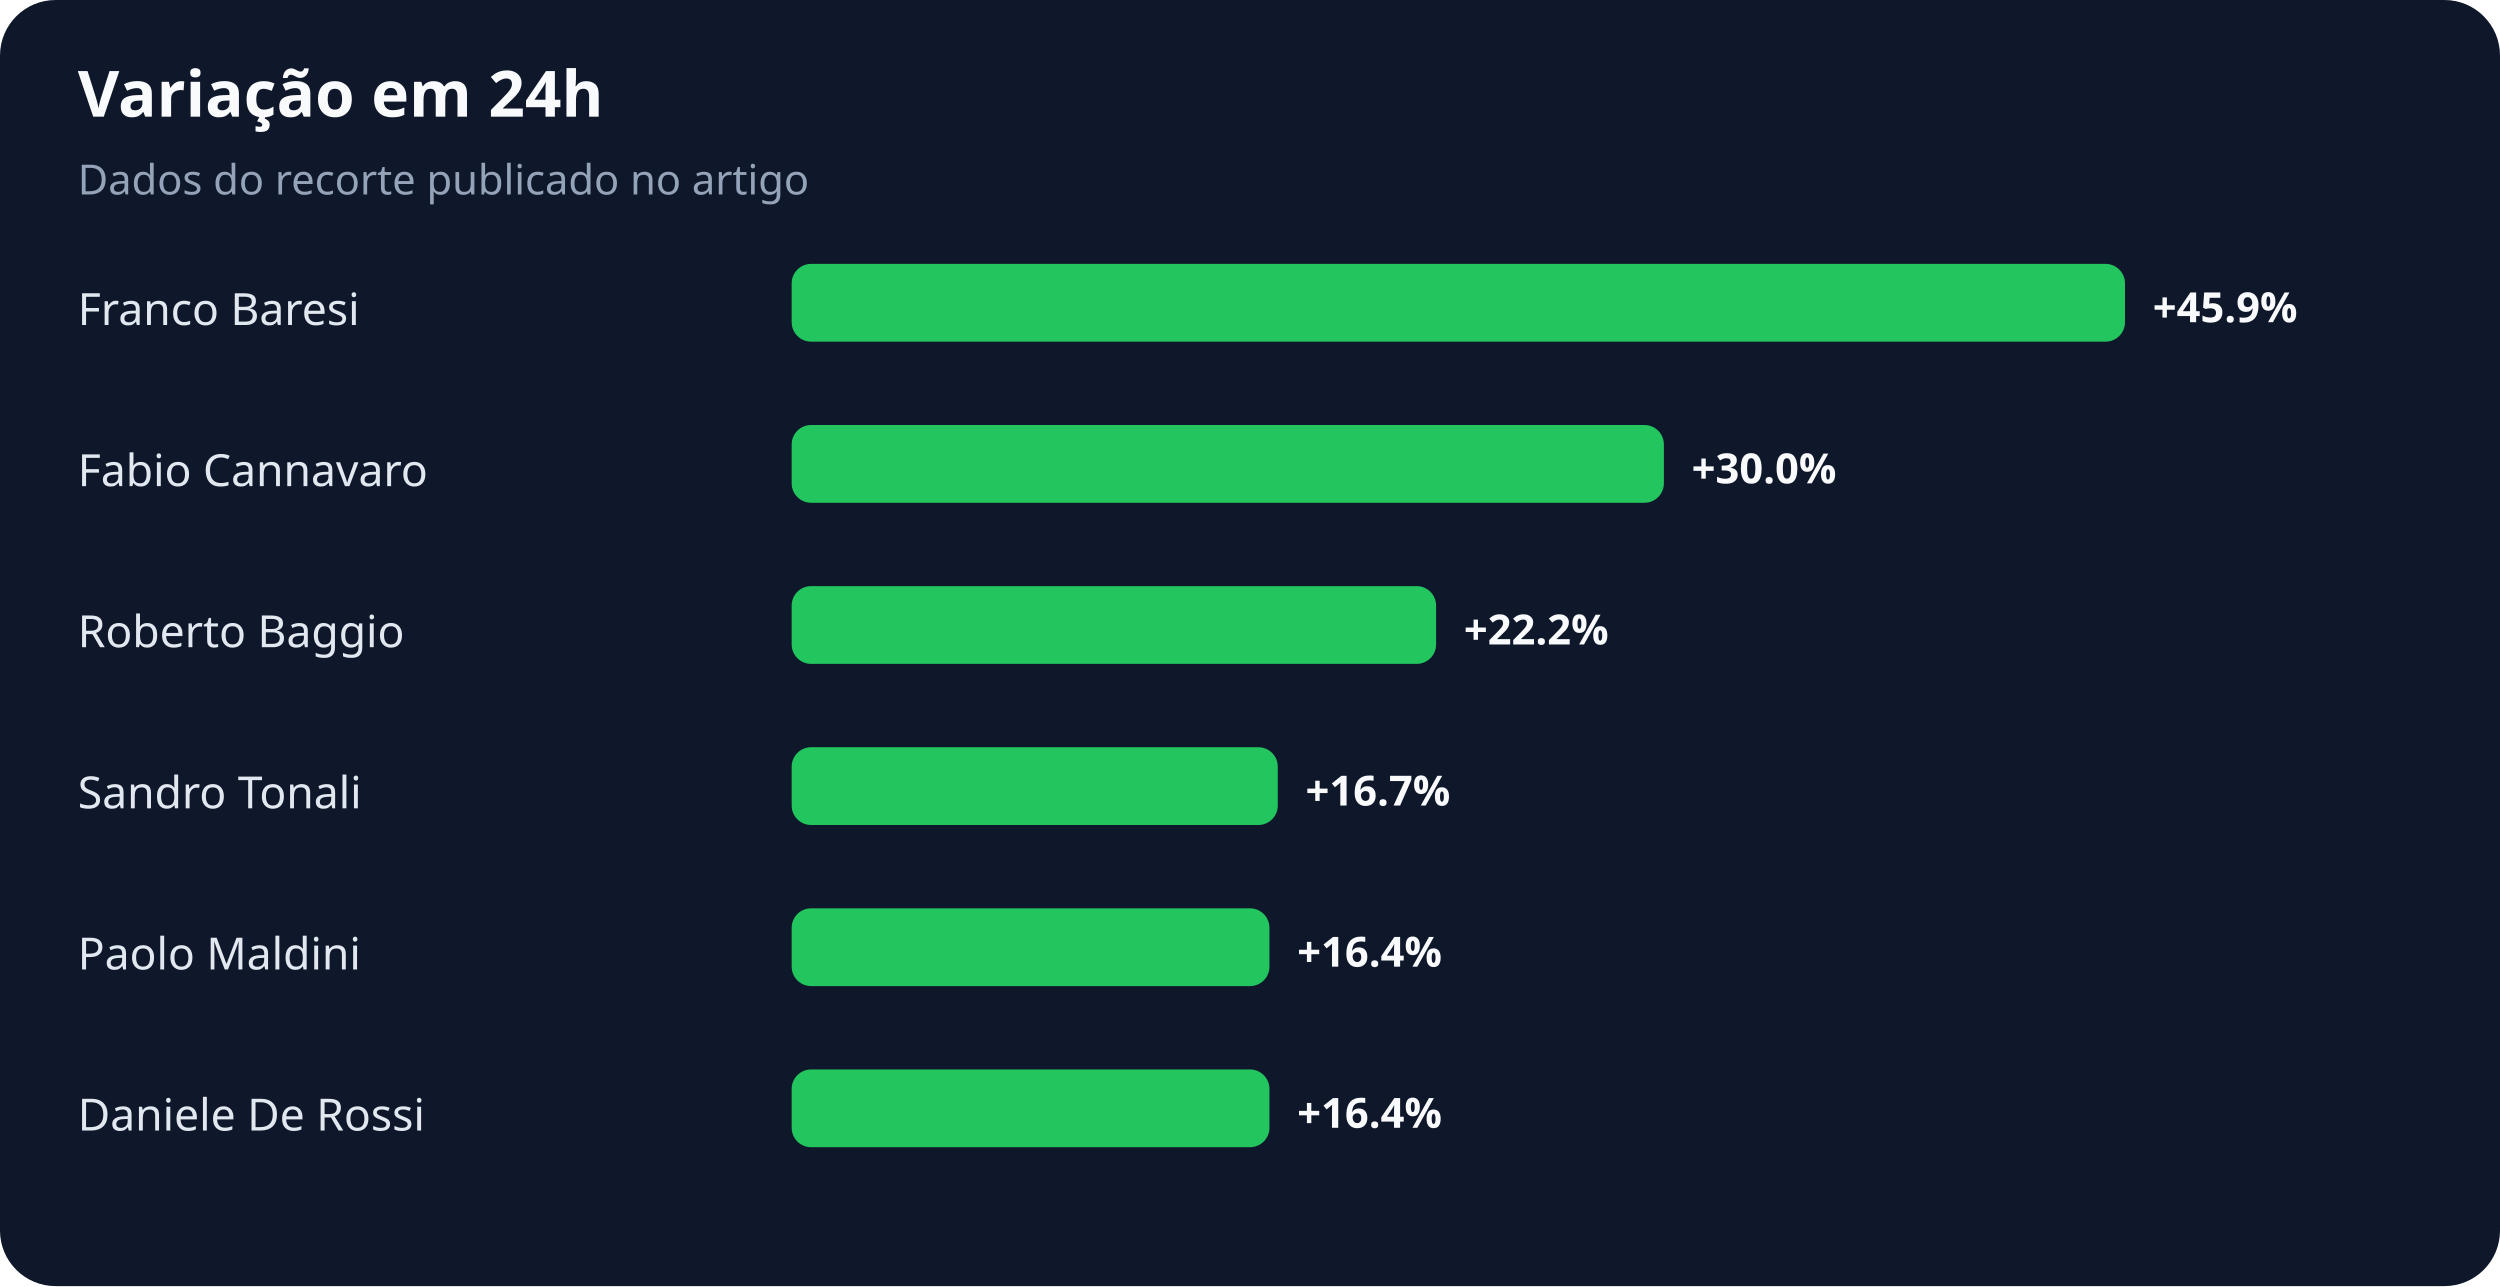
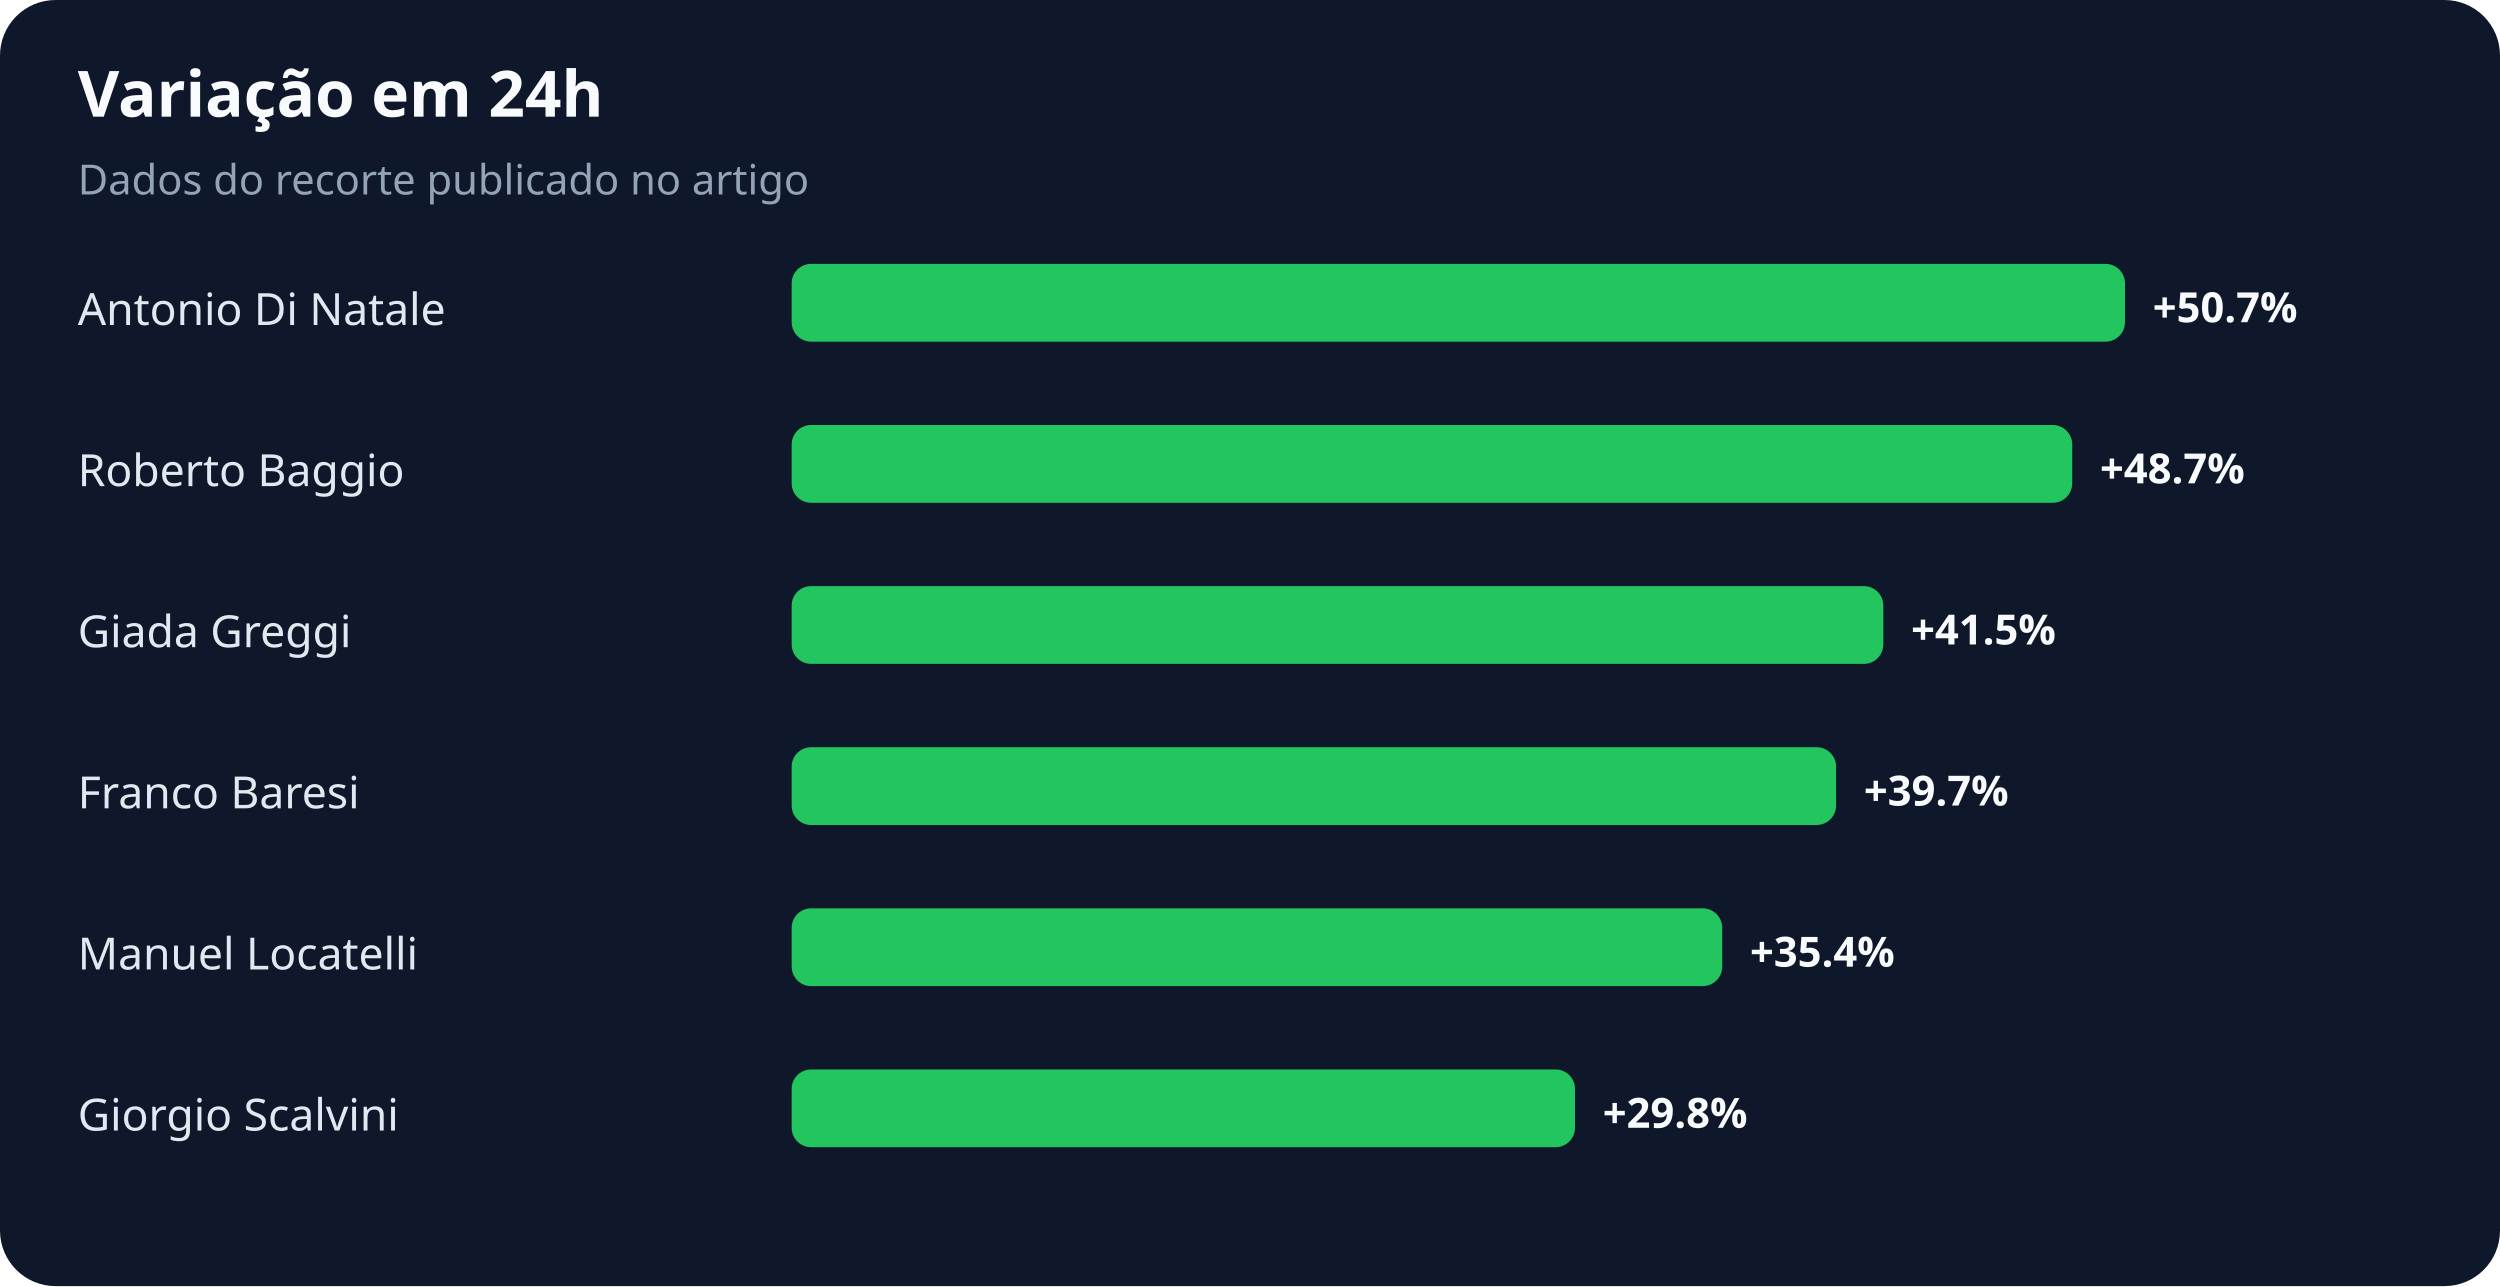
<svg xmlns="http://www.w3.org/2000/svg" width="900" height="463" viewBox="0 0 900 463" role="img" aria-labelledby="title desc">
  <rect width="100%" height="100%" rx="20" fill="#0f172a" />
  <text x="28" y="42" fill="#f8fafc" font-family="system-ui,sans-serif" font-size="23" font-weight="700">Variação em 24h</text>
  <text x="28" y="70" fill="#94a3b8" font-family="system-ui,sans-serif" font-size="15">Dados do recorte publicado no artigo</text>
-   <text x="28" y="117" fill="#e2e8f0" font-family="system-ui,sans-serif" font-size="16">Franco Baresi</text>
+   <text x="28" y="117" fill="#e2e8f0" font-family="system-ui,sans-serif" font-size="16">Antonio Di Natale</text>
  <rect x="285" y="95" width="480" height="28" rx="7" fill="#22c55e" />
-   <text x="775" y="116" fill="#f8fafc" font-family="system-ui,sans-serif" font-size="15" font-weight="700">+45.9%</text>
-   <text x="28" y="175" fill="#e2e8f0" font-family="system-ui,sans-serif" font-size="16">Fabio Cannavaro</text>
-   <rect x="285" y="153" width="314" height="28" rx="7" fill="#22c55e" />
-   <text x="609" y="174" fill="#f8fafc" font-family="system-ui,sans-serif" font-size="15" font-weight="700">+30.0%</text>
-   <text x="28" y="233" fill="#e2e8f0" font-family="system-ui,sans-serif" font-size="16">Roberto Baggio</text>
-   <rect x="285" y="211" width="232" height="28" rx="7" fill="#22c55e" />
-   <text x="527" y="232" fill="#f8fafc" font-family="system-ui,sans-serif" font-size="15" font-weight="700">+22.2%</text>
-   <text x="28" y="291" fill="#e2e8f0" font-family="system-ui,sans-serif" font-size="16">Sandro Tonali</text>
-   <rect x="285" y="269" width="175" height="28" rx="7" fill="#22c55e" />
-   <text x="470" y="290" fill="#f8fafc" font-family="system-ui,sans-serif" font-size="15" font-weight="700">+16.7%</text>
-   <text x="28" y="349" fill="#e2e8f0" font-family="system-ui,sans-serif" font-size="16">Paolo Maldini</text>
-   <rect x="285" y="327" width="172" height="28" rx="7" fill="#22c55e" />
-   <text x="467" y="348" fill="#f8fafc" font-family="system-ui,sans-serif" font-size="15" font-weight="700">+16.4%</text>
-   <text x="28" y="407" fill="#e2e8f0" font-family="system-ui,sans-serif" font-size="16">Daniele De Rossi</text>
-   <rect x="285" y="385" width="172" height="28" rx="7" fill="#22c55e" />
-   <text x="467" y="406" fill="#f8fafc" font-family="system-ui,sans-serif" font-size="15" font-weight="700">+16.4%</text>
+   <text x="775" y="116" fill="#f8fafc" font-family="system-ui,sans-serif" font-size="15" font-weight="700">+50.7%</text>
+   <text x="28" y="175" fill="#e2e8f0" font-family="system-ui,sans-serif" font-size="16">Roberto Baggio</text>
+   <rect x="285" y="153" width="461" height="28" rx="7" fill="#22c55e" />
+   <text x="756" y="174" fill="#f8fafc" font-family="system-ui,sans-serif" font-size="15" font-weight="700">+48.7%</text>
+   <text x="28" y="233" fill="#e2e8f0" font-family="system-ui,sans-serif" font-size="16">Giada Greggi</text>
+   <rect x="285" y="211" width="393" height="28" rx="7" fill="#22c55e" />
+   <text x="688" y="232" fill="#f8fafc" font-family="system-ui,sans-serif" font-size="15" font-weight="700">+41.5%</text>
+   <text x="28" y="291" fill="#e2e8f0" font-family="system-ui,sans-serif" font-size="16">Franco Baresi</text>
+   <rect x="285" y="269" width="376" height="28" rx="7" fill="#22c55e" />
+   <text x="671" y="290" fill="#f8fafc" font-family="system-ui,sans-serif" font-size="15" font-weight="700">+39.7%</text>
+   <text x="28" y="349" fill="#e2e8f0" font-family="system-ui,sans-serif" font-size="16">Manuel Locatelli</text>
+   <rect x="285" y="327" width="335" height="28" rx="7" fill="#22c55e" />
+   <text x="630" y="348" fill="#f8fafc" font-family="system-ui,sans-serif" font-size="15" font-weight="700">+35.4%</text>
+   <text x="28" y="407" fill="#e2e8f0" font-family="system-ui,sans-serif" font-size="16">Giorgio Scalvini</text>
+   <rect x="285" y="385" width="282" height="28" rx="7" fill="#22c55e" />
+   <text x="577" y="406" fill="#f8fafc" font-family="system-ui,sans-serif" font-size="15" font-weight="700">+29.8%</text>
</svg>
